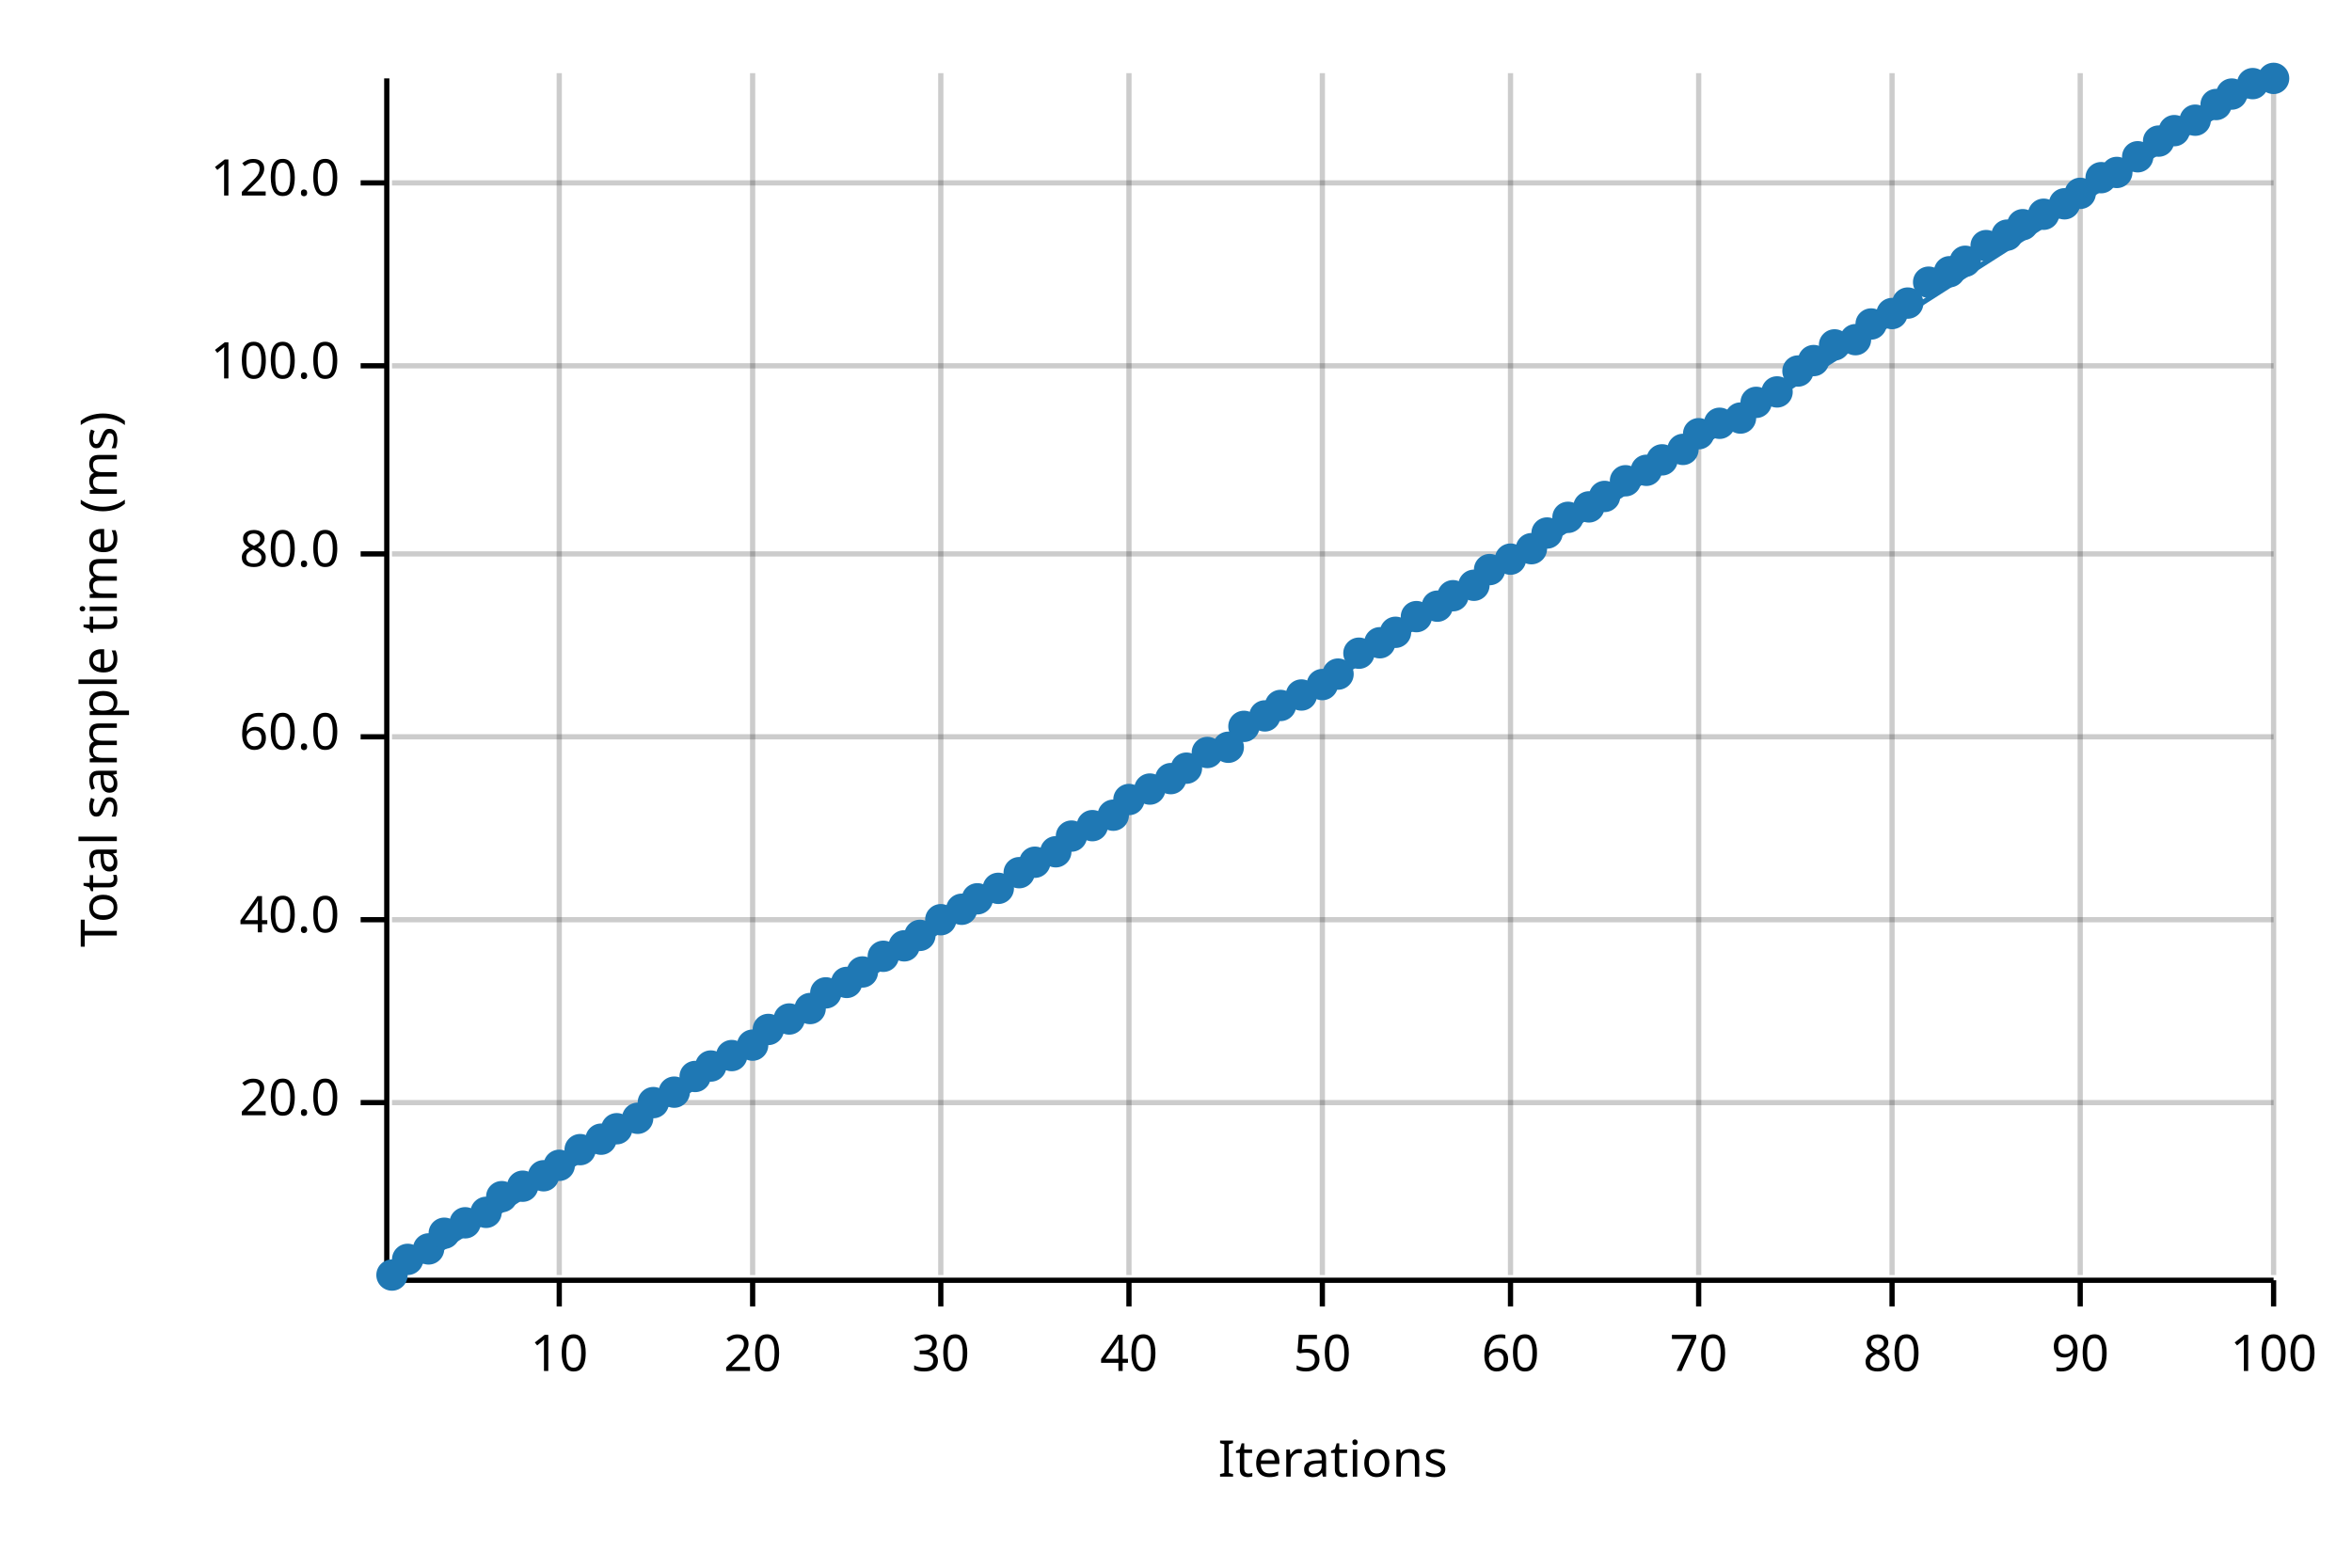
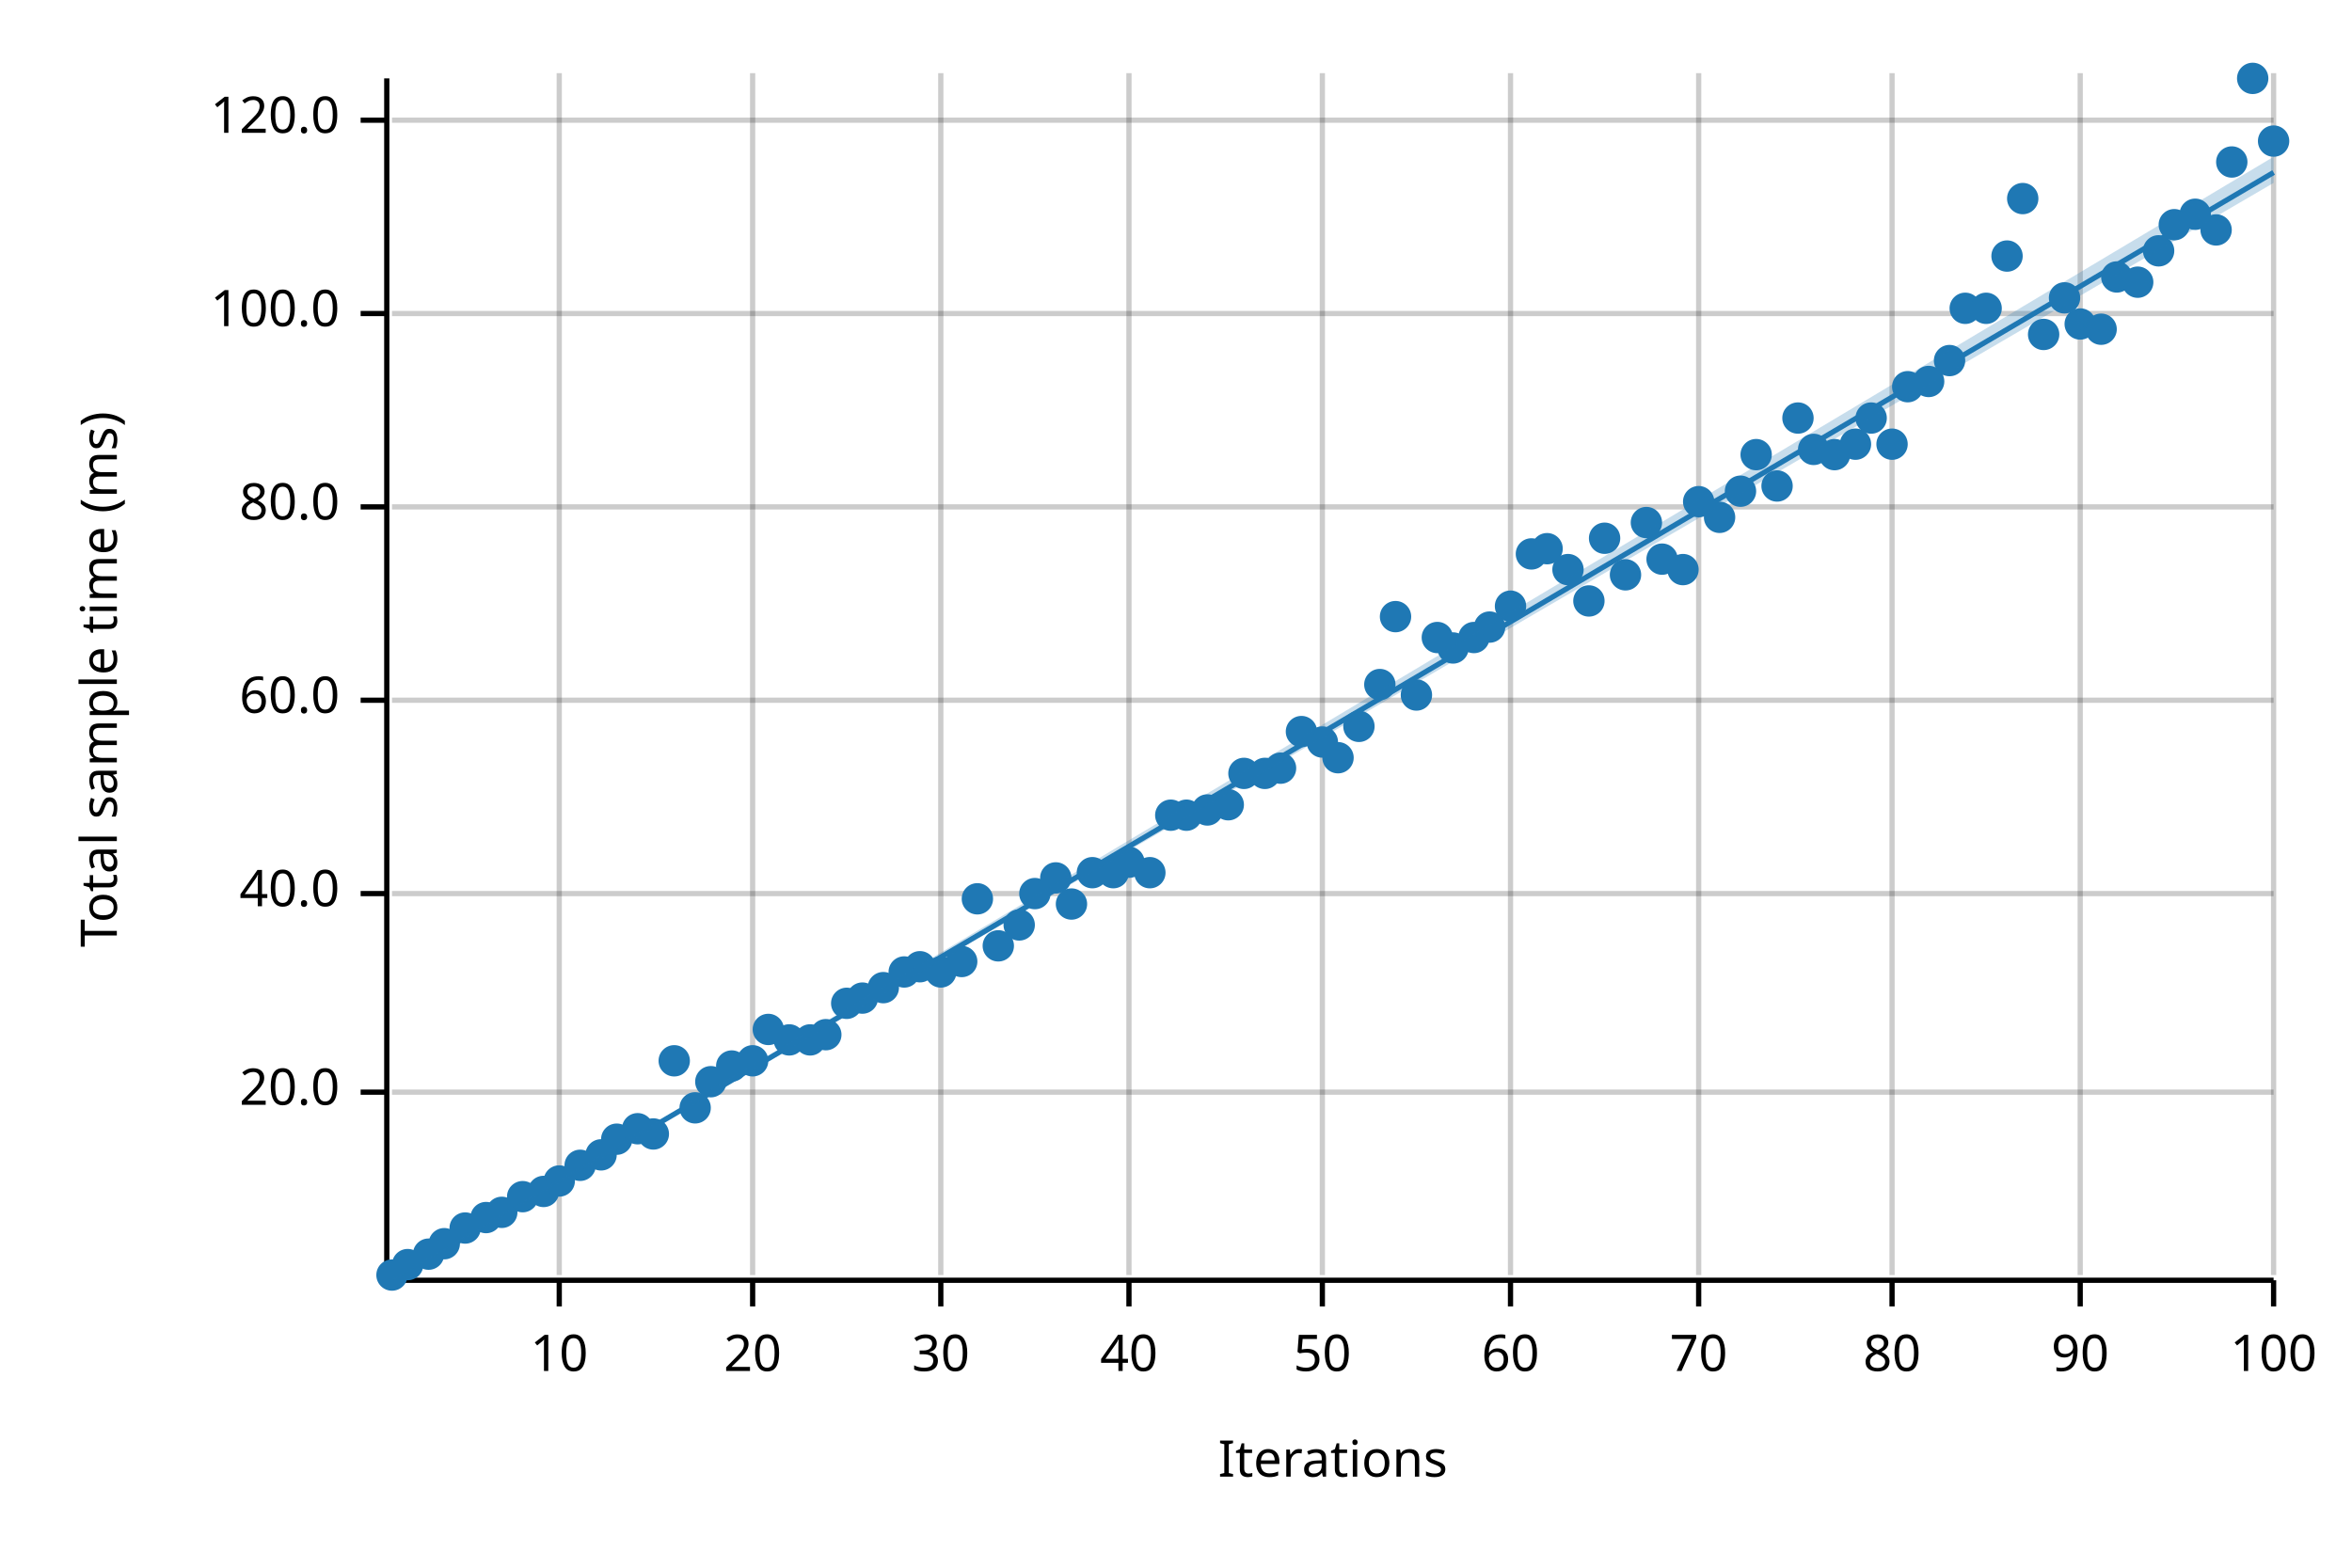
<svg xmlns="http://www.w3.org/2000/svg" width="450" height="300" viewBox="0 0 450 300">
  <text x="15" y="130" dy="0.76em" text-anchor="middle" font-family="sans-serif" font-size="9.677" opacity="1" fill="#000000" transform="rotate(270, 15, 130)">
Total sample time (ms)
</text>
  <text x="255" y="285" dy="-0.5ex" text-anchor="middle" font-family="sans-serif" font-size="9.677" opacity="1" fill="#000000">
Iterations
</text>
  <line opacity="0.2" stroke="#000000" stroke-width="1" x1="107" y1="244" x2="107" y2="14" />
  <line opacity="0.2" stroke="#000000" stroke-width="1" x1="144" y1="244" x2="144" y2="14" />
  <line opacity="0.2" stroke="#000000" stroke-width="1" x1="180" y1="244" x2="180" y2="14" />
  <line opacity="0.2" stroke="#000000" stroke-width="1" x1="216" y1="244" x2="216" y2="14" />
  <line opacity="0.2" stroke="#000000" stroke-width="1" x1="253" y1="244" x2="253" y2="14" />
  <line opacity="0.2" stroke="#000000" stroke-width="1" x1="289" y1="244" x2="289" y2="14" />
  <line opacity="0.2" stroke="#000000" stroke-width="1" x1="325" y1="244" x2="325" y2="14" />
  <line opacity="0.2" stroke="#000000" stroke-width="1" x1="362" y1="244" x2="362" y2="14" />
  <line opacity="0.2" stroke="#000000" stroke-width="1" x1="398" y1="244" x2="398" y2="14" />
  <line opacity="0.2" stroke="#000000" stroke-width="1" x1="435" y1="244" x2="435" y2="14" />
-   <line opacity="0.2" stroke="#000000" stroke-width="1" x1="75" y1="211" x2="435" y2="211" />
-   <line opacity="0.2" stroke="#000000" stroke-width="1" x1="75" y1="176" x2="435" y2="176" />
-   <line opacity="0.2" stroke="#000000" stroke-width="1" x1="75" y1="141" x2="435" y2="141" />
-   <line opacity="0.2" stroke="#000000" stroke-width="1" x1="75" y1="106" x2="435" y2="106" />
-   <line opacity="0.2" stroke="#000000" stroke-width="1" x1="75" y1="70" x2="435" y2="70" />
-   <line opacity="0.2" stroke="#000000" stroke-width="1" x1="75" y1="35" x2="435" y2="35" />
+   <line opacity="0.2" stroke="#000000" stroke-width="1" x1="75" y1="209" x2="435" y2="209" />
+   <line opacity="0.2" stroke="#000000" stroke-width="1" x1="75" y1="171" x2="435" y2="171" />
+   <line opacity="0.2" stroke="#000000" stroke-width="1" x1="75" y1="134" x2="435" y2="134" />
+   <line opacity="0.2" stroke="#000000" stroke-width="1" x1="75" y1="97" x2="435" y2="97" />
+   <line opacity="0.2" stroke="#000000" stroke-width="1" x1="75" y1="60" x2="435" y2="60" />
+   <line opacity="0.2" stroke="#000000" stroke-width="1" x1="75" y1="23" x2="435" y2="23" />
  <polyline fill="none" opacity="1" stroke="#000000" stroke-width="1" points="74,15 74,245 " />
-   <text x="65" y="211" dy="0.5ex" text-anchor="end" font-family="sans-serif" font-size="9.677" opacity="1" fill="#000000">
+   <text x="65" y="209" dy="0.5ex" text-anchor="end" font-family="sans-serif" font-size="9.677" opacity="1" fill="#000000">
20.0
</text>
-   <polyline fill="none" opacity="1" stroke="#000000" stroke-width="1" points="69,211 74,211 " />
-   <text x="65" y="176" dy="0.5ex" text-anchor="end" font-family="sans-serif" font-size="9.677" opacity="1" fill="#000000">
+   <polyline fill="none" opacity="1" stroke="#000000" stroke-width="1" points="69,209 74,209 " />
+   <text x="65" y="171" dy="0.5ex" text-anchor="end" font-family="sans-serif" font-size="9.677" opacity="1" fill="#000000">
40.0
</text>
-   <polyline fill="none" opacity="1" stroke="#000000" stroke-width="1" points="69,176 74,176 " />
-   <text x="65" y="141" dy="0.5ex" text-anchor="end" font-family="sans-serif" font-size="9.677" opacity="1" fill="#000000">
+   <polyline fill="none" opacity="1" stroke="#000000" stroke-width="1" points="69,171 74,171 " />
+   <text x="65" y="134" dy="0.5ex" text-anchor="end" font-family="sans-serif" font-size="9.677" opacity="1" fill="#000000">
60.0
</text>
-   <polyline fill="none" opacity="1" stroke="#000000" stroke-width="1" points="69,141 74,141 " />
-   <text x="65" y="106" dy="0.5ex" text-anchor="end" font-family="sans-serif" font-size="9.677" opacity="1" fill="#000000">
+   <polyline fill="none" opacity="1" stroke="#000000" stroke-width="1" points="69,134 74,134 " />
+   <text x="65" y="97" dy="0.5ex" text-anchor="end" font-family="sans-serif" font-size="9.677" opacity="1" fill="#000000">
80.0
</text>
-   <polyline fill="none" opacity="1" stroke="#000000" stroke-width="1" points="69,106 74,106 " />
-   <text x="65" y="70" dy="0.5ex" text-anchor="end" font-family="sans-serif" font-size="9.677" opacity="1" fill="#000000">
+   <polyline fill="none" opacity="1" stroke="#000000" stroke-width="1" points="69,97 74,97 " />
+   <text x="65" y="60" dy="0.5ex" text-anchor="end" font-family="sans-serif" font-size="9.677" opacity="1" fill="#000000">
100.0
</text>
-   <polyline fill="none" opacity="1" stroke="#000000" stroke-width="1" points="69,70 74,70 " />
-   <text x="65" y="35" dy="0.5ex" text-anchor="end" font-family="sans-serif" font-size="9.677" opacity="1" fill="#000000">
+   <polyline fill="none" opacity="1" stroke="#000000" stroke-width="1" points="69,60 74,60 " />
+   <text x="65" y="23" dy="0.5ex" text-anchor="end" font-family="sans-serif" font-size="9.677" opacity="1" fill="#000000">
120.0
</text>
-   <polyline fill="none" opacity="1" stroke="#000000" stroke-width="1" points="69,35 74,35 " />
+   <polyline fill="none" opacity="1" stroke="#000000" stroke-width="1" points="69,23 74,23 " />
  <polyline fill="none" opacity="1" stroke="#000000" stroke-width="1" points="75,245 435,245 " />
  <text x="107" y="255" dy="0.76em" text-anchor="middle" font-family="sans-serif" font-size="9.677" opacity="1" fill="#000000">
10
</text>
  <polyline fill="none" opacity="1" stroke="#000000" stroke-width="1" points="107,245 107,250 " />
  <text x="144" y="255" dy="0.76em" text-anchor="middle" font-family="sans-serif" font-size="9.677" opacity="1" fill="#000000">
20
</text>
  <polyline fill="none" opacity="1" stroke="#000000" stroke-width="1" points="144,245 144,250 " />
  <text x="180" y="255" dy="0.76em" text-anchor="middle" font-family="sans-serif" font-size="9.677" opacity="1" fill="#000000">
30
</text>
  <polyline fill="none" opacity="1" stroke="#000000" stroke-width="1" points="180,245 180,250 " />
  <text x="216" y="255" dy="0.76em" text-anchor="middle" font-family="sans-serif" font-size="9.677" opacity="1" fill="#000000">
40
</text>
  <polyline fill="none" opacity="1" stroke="#000000" stroke-width="1" points="216,245 216,250 " />
  <text x="253" y="255" dy="0.76em" text-anchor="middle" font-family="sans-serif" font-size="9.677" opacity="1" fill="#000000">
50
</text>
  <polyline fill="none" opacity="1" stroke="#000000" stroke-width="1" points="253,245 253,250 " />
  <text x="289" y="255" dy="0.76em" text-anchor="middle" font-family="sans-serif" font-size="9.677" opacity="1" fill="#000000">
60
</text>
  <polyline fill="none" opacity="1" stroke="#000000" stroke-width="1" points="289,245 289,250 " />
  <text x="325" y="255" dy="0.76em" text-anchor="middle" font-family="sans-serif" font-size="9.677" opacity="1" fill="#000000">
70
</text>
  <polyline fill="none" opacity="1" stroke="#000000" stroke-width="1" points="325,245 325,250 " />
  <text x="362" y="255" dy="0.76em" text-anchor="middle" font-family="sans-serif" font-size="9.677" opacity="1" fill="#000000">
80
</text>
  <polyline fill="none" opacity="1" stroke="#000000" stroke-width="1" points="362,245 362,250 " />
  <text x="398" y="255" dy="0.76em" text-anchor="middle" font-family="sans-serif" font-size="9.677" opacity="1" fill="#000000">
90
</text>
  <polyline fill="none" opacity="1" stroke="#000000" stroke-width="1" points="398,245 398,250 " />
  <text x="435" y="255" dy="0.76em" text-anchor="middle" font-family="sans-serif" font-size="9.677" opacity="1" fill="#000000">
100
</text>
  <polyline fill="none" opacity="1" stroke="#000000" stroke-width="1" points="435,245 435,250 " />
  <circle cx="75" cy="244" r="3" opacity="1" fill="#1F78B4" stroke="none" stroke-width="1" />
-   <circle cx="78" cy="241" r="3" opacity="1" fill="#1F78B4" stroke="none" stroke-width="1" />
-   <circle cx="82" cy="239" r="3" opacity="1" fill="#1F78B4" stroke="none" stroke-width="1" />
-   <circle cx="85" cy="236" r="3" opacity="1" fill="#1F78B4" stroke="none" stroke-width="1" />
-   <circle cx="89" cy="234" r="3" opacity="1" fill="#1F78B4" stroke="none" stroke-width="1" />
-   <circle cx="93" cy="232" r="3" opacity="1" fill="#1F78B4" stroke="none" stroke-width="1" />
-   <circle cx="96" cy="229" r="3" opacity="1" fill="#1F78B4" stroke="none" stroke-width="1" />
-   <circle cx="100" cy="227" r="3" opacity="1" fill="#1F78B4" stroke="none" stroke-width="1" />
-   <circle cx="104" cy="225" r="3" opacity="1" fill="#1F78B4" stroke="none" stroke-width="1" />
-   <circle cx="107" cy="223" r="3" opacity="1" fill="#1F78B4" stroke="none" stroke-width="1" />
-   <circle cx="111" cy="220" r="3" opacity="1" fill="#1F78B4" stroke="none" stroke-width="1" />
-   <circle cx="115" cy="218" r="3" opacity="1" fill="#1F78B4" stroke="none" stroke-width="1" />
-   <circle cx="118" cy="216" r="3" opacity="1" fill="#1F78B4" stroke="none" stroke-width="1" />
-   <circle cx="122" cy="214" r="3" opacity="1" fill="#1F78B4" stroke="none" stroke-width="1" />
-   <circle cx="125" cy="211" r="3" opacity="1" fill="#1F78B4" stroke="none" stroke-width="1" />
-   <circle cx="129" cy="209" r="3" opacity="1" fill="#1F78B4" stroke="none" stroke-width="1" />
-   <circle cx="133" cy="206" r="3" opacity="1" fill="#1F78B4" stroke="none" stroke-width="1" />
-   <circle cx="136" cy="204" r="3" opacity="1" fill="#1F78B4" stroke="none" stroke-width="1" />
-   <circle cx="140" cy="202" r="3" opacity="1" fill="#1F78B4" stroke="none" stroke-width="1" />
-   <circle cx="144" cy="200" r="3" opacity="1" fill="#1F78B4" stroke="none" stroke-width="1" />
+   <circle cx="78" cy="242" r="3" opacity="1" fill="#1F78B4" stroke="none" stroke-width="1" />
+   <circle cx="82" cy="240" r="3" opacity="1" fill="#1F78B4" stroke="none" stroke-width="1" />
+   <circle cx="85" cy="238" r="3" opacity="1" fill="#1F78B4" stroke="none" stroke-width="1" />
+   <circle cx="89" cy="235" r="3" opacity="1" fill="#1F78B4" stroke="none" stroke-width="1" />
+   <circle cx="93" cy="233" r="3" opacity="1" fill="#1F78B4" stroke="none" stroke-width="1" />
+   <circle cx="96" cy="232" r="3" opacity="1" fill="#1F78B4" stroke="none" stroke-width="1" />
+   <circle cx="100" cy="229" r="3" opacity="1" fill="#1F78B4" stroke="none" stroke-width="1" />
+   <circle cx="104" cy="228" r="3" opacity="1" fill="#1F78B4" stroke="none" stroke-width="1" />
+   <circle cx="107" cy="226" r="3" opacity="1" fill="#1F78B4" stroke="none" stroke-width="1" />
+   <circle cx="111" cy="223" r="3" opacity="1" fill="#1F78B4" stroke="none" stroke-width="1" />
+   <circle cx="115" cy="221" r="3" opacity="1" fill="#1F78B4" stroke="none" stroke-width="1" />
+   <circle cx="118" cy="218" r="3" opacity="1" fill="#1F78B4" stroke="none" stroke-width="1" />
+   <circle cx="122" cy="216" r="3" opacity="1" fill="#1F78B4" stroke="none" stroke-width="1" />
+   <circle cx="125" cy="217" r="3" opacity="1" fill="#1F78B4" stroke="none" stroke-width="1" />
+   <circle cx="129" cy="203" r="3" opacity="1" fill="#1F78B4" stroke="none" stroke-width="1" />
+   <circle cx="133" cy="212" r="3" opacity="1" fill="#1F78B4" stroke="none" stroke-width="1" />
+   <circle cx="136" cy="207" r="3" opacity="1" fill="#1F78B4" stroke="none" stroke-width="1" />
+   <circle cx="140" cy="204" r="3" opacity="1" fill="#1F78B4" stroke="none" stroke-width="1" />
+   <circle cx="144" cy="203" r="3" opacity="1" fill="#1F78B4" stroke="none" stroke-width="1" />
  <circle cx="147" cy="197" r="3" opacity="1" fill="#1F78B4" stroke="none" stroke-width="1" />
-   <circle cx="151" cy="195" r="3" opacity="1" fill="#1F78B4" stroke="none" stroke-width="1" />
-   <circle cx="155" cy="193" r="3" opacity="1" fill="#1F78B4" stroke="none" stroke-width="1" />
-   <circle cx="158" cy="190" r="3" opacity="1" fill="#1F78B4" stroke="none" stroke-width="1" />
-   <circle cx="162" cy="188" r="3" opacity="1" fill="#1F78B4" stroke="none" stroke-width="1" />
-   <circle cx="165" cy="186" r="3" opacity="1" fill="#1F78B4" stroke="none" stroke-width="1" />
-   <circle cx="169" cy="183" r="3" opacity="1" fill="#1F78B4" stroke="none" stroke-width="1" />
-   <circle cx="173" cy="181" r="3" opacity="1" fill="#1F78B4" stroke="none" stroke-width="1" />
-   <circle cx="176" cy="179" r="3" opacity="1" fill="#1F78B4" stroke="none" stroke-width="1" />
-   <circle cx="180" cy="176" r="3" opacity="1" fill="#1F78B4" stroke="none" stroke-width="1" />
-   <circle cx="184" cy="174" r="3" opacity="1" fill="#1F78B4" stroke="none" stroke-width="1" />
+   <circle cx="151" cy="199" r="3" opacity="1" fill="#1F78B4" stroke="none" stroke-width="1" />
+   <circle cx="155" cy="199" r="3" opacity="1" fill="#1F78B4" stroke="none" stroke-width="1" />
+   <circle cx="158" cy="198" r="3" opacity="1" fill="#1F78B4" stroke="none" stroke-width="1" />
+   <circle cx="162" cy="192" r="3" opacity="1" fill="#1F78B4" stroke="none" stroke-width="1" />
+   <circle cx="165" cy="191" r="3" opacity="1" fill="#1F78B4" stroke="none" stroke-width="1" />
+   <circle cx="169" cy="189" r="3" opacity="1" fill="#1F78B4" stroke="none" stroke-width="1" />
+   <circle cx="173" cy="186" r="3" opacity="1" fill="#1F78B4" stroke="none" stroke-width="1" />
+   <circle cx="176" cy="185" r="3" opacity="1" fill="#1F78B4" stroke="none" stroke-width="1" />
+   <circle cx="180" cy="186" r="3" opacity="1" fill="#1F78B4" stroke="none" stroke-width="1" />
+   <circle cx="184" cy="184" r="3" opacity="1" fill="#1F78B4" stroke="none" stroke-width="1" />
  <circle cx="187" cy="172" r="3" opacity="1" fill="#1F78B4" stroke="none" stroke-width="1" />
-   <circle cx="191" cy="170" r="3" opacity="1" fill="#1F78B4" stroke="none" stroke-width="1" />
-   <circle cx="195" cy="167" r="3" opacity="1" fill="#1F78B4" stroke="none" stroke-width="1" />
-   <circle cx="198" cy="165" r="3" opacity="1" fill="#1F78B4" stroke="none" stroke-width="1" />
-   <circle cx="202" cy="163" r="3" opacity="1" fill="#1F78B4" stroke="none" stroke-width="1" />
-   <circle cx="205" cy="160" r="3" opacity="1" fill="#1F78B4" stroke="none" stroke-width="1" />
-   <circle cx="209" cy="158" r="3" opacity="1" fill="#1F78B4" stroke="none" stroke-width="1" />
-   <circle cx="213" cy="156" r="3" opacity="1" fill="#1F78B4" stroke="none" stroke-width="1" />
-   <circle cx="216" cy="153" r="3" opacity="1" fill="#1F78B4" stroke="none" stroke-width="1" />
-   <circle cx="220" cy="151" r="3" opacity="1" fill="#1F78B4" stroke="none" stroke-width="1" />
-   <circle cx="224" cy="149" r="3" opacity="1" fill="#1F78B4" stroke="none" stroke-width="1" />
-   <circle cx="227" cy="147" r="3" opacity="1" fill="#1F78B4" stroke="none" stroke-width="1" />
-   <circle cx="231" cy="144" r="3" opacity="1" fill="#1F78B4" stroke="none" stroke-width="1" />
-   <circle cx="235" cy="143" r="3" opacity="1" fill="#1F78B4" stroke="none" stroke-width="1" />
-   <circle cx="238" cy="139" r="3" opacity="1" fill="#1F78B4" stroke="none" stroke-width="1" />
-   <circle cx="242" cy="137" r="3" opacity="1" fill="#1F78B4" stroke="none" stroke-width="1" />
-   <circle cx="245" cy="135" r="3" opacity="1" fill="#1F78B4" stroke="none" stroke-width="1" />
-   <circle cx="249" cy="133" r="3" opacity="1" fill="#1F78B4" stroke="none" stroke-width="1" />
-   <circle cx="253" cy="131" r="3" opacity="1" fill="#1F78B4" stroke="none" stroke-width="1" />
-   <circle cx="256" cy="129" r="3" opacity="1" fill="#1F78B4" stroke="none" stroke-width="1" />
-   <circle cx="260" cy="125" r="3" opacity="1" fill="#1F78B4" stroke="none" stroke-width="1" />
-   <circle cx="264" cy="123" r="3" opacity="1" fill="#1F78B4" stroke="none" stroke-width="1" />
-   <circle cx="267" cy="121" r="3" opacity="1" fill="#1F78B4" stroke="none" stroke-width="1" />
-   <circle cx="271" cy="118" r="3" opacity="1" fill="#1F78B4" stroke="none" stroke-width="1" />
-   <circle cx="275" cy="116" r="3" opacity="1" fill="#1F78B4" stroke="none" stroke-width="1" />
-   <circle cx="278" cy="114" r="3" opacity="1" fill="#1F78B4" stroke="none" stroke-width="1" />
-   <circle cx="282" cy="112" r="3" opacity="1" fill="#1F78B4" stroke="none" stroke-width="1" />
-   <circle cx="285" cy="109" r="3" opacity="1" fill="#1F78B4" stroke="none" stroke-width="1" />
-   <circle cx="289" cy="107" r="3" opacity="1" fill="#1F78B4" stroke="none" stroke-width="1" />
-   <circle cx="293" cy="105" r="3" opacity="1" fill="#1F78B4" stroke="none" stroke-width="1" />
-   <circle cx="296" cy="102" r="3" opacity="1" fill="#1F78B4" stroke="none" stroke-width="1" />
-   <circle cx="300" cy="99" r="3" opacity="1" fill="#1F78B4" stroke="none" stroke-width="1" />
-   <circle cx="304" cy="97" r="3" opacity="1" fill="#1F78B4" stroke="none" stroke-width="1" />
-   <circle cx="307" cy="95" r="3" opacity="1" fill="#1F78B4" stroke="none" stroke-width="1" />
-   <circle cx="311" cy="92" r="3" opacity="1" fill="#1F78B4" stroke="none" stroke-width="1" />
-   <circle cx="315" cy="90" r="3" opacity="1" fill="#1F78B4" stroke="none" stroke-width="1" />
-   <circle cx="318" cy="88" r="3" opacity="1" fill="#1F78B4" stroke="none" stroke-width="1" />
-   <circle cx="322" cy="86" r="3" opacity="1" fill="#1F78B4" stroke="none" stroke-width="1" />
-   <circle cx="325" cy="83" r="3" opacity="1" fill="#1F78B4" stroke="none" stroke-width="1" />
-   <circle cx="329" cy="81" r="3" opacity="1" fill="#1F78B4" stroke="none" stroke-width="1" />
-   <circle cx="333" cy="80" r="3" opacity="1" fill="#1F78B4" stroke="none" stroke-width="1" />
-   <circle cx="336" cy="77" r="3" opacity="1" fill="#1F78B4" stroke="none" stroke-width="1" />
-   <circle cx="340" cy="75" r="3" opacity="1" fill="#1F78B4" stroke="none" stroke-width="1" />
-   <circle cx="344" cy="71" r="3" opacity="1" fill="#1F78B4" stroke="none" stroke-width="1" />
-   <circle cx="347" cy="69" r="3" opacity="1" fill="#1F78B4" stroke="none" stroke-width="1" />
-   <circle cx="351" cy="66" r="3" opacity="1" fill="#1F78B4" stroke="none" stroke-width="1" />
-   <circle cx="355" cy="65" r="3" opacity="1" fill="#1F78B4" stroke="none" stroke-width="1" />
-   <circle cx="358" cy="62" r="3" opacity="1" fill="#1F78B4" stroke="none" stroke-width="1" />
-   <circle cx="362" cy="60" r="3" opacity="1" fill="#1F78B4" stroke="none" stroke-width="1" />
-   <circle cx="365" cy="58" r="3" opacity="1" fill="#1F78B4" stroke="none" stroke-width="1" />
-   <circle cx="369" cy="54" r="3" opacity="1" fill="#1F78B4" stroke="none" stroke-width="1" />
-   <circle cx="373" cy="52" r="3" opacity="1" fill="#1F78B4" stroke="none" stroke-width="1" />
-   <circle cx="376" cy="50" r="3" opacity="1" fill="#1F78B4" stroke="none" stroke-width="1" />
-   <circle cx="380" cy="47" r="3" opacity="1" fill="#1F78B4" stroke="none" stroke-width="1" />
-   <circle cx="384" cy="45" r="3" opacity="1" fill="#1F78B4" stroke="none" stroke-width="1" />
-   <circle cx="387" cy="43" r="3" opacity="1" fill="#1F78B4" stroke="none" stroke-width="1" />
-   <circle cx="391" cy="41" r="3" opacity="1" fill="#1F78B4" stroke="none" stroke-width="1" />
-   <circle cx="395" cy="39" r="3" opacity="1" fill="#1F78B4" stroke="none" stroke-width="1" />
-   <circle cx="398" cy="37" r="3" opacity="1" fill="#1F78B4" stroke="none" stroke-width="1" />
-   <circle cx="402" cy="34" r="3" opacity="1" fill="#1F78B4" stroke="none" stroke-width="1" />
-   <circle cx="405" cy="33" r="3" opacity="1" fill="#1F78B4" stroke="none" stroke-width="1" />
-   <circle cx="409" cy="30" r="3" opacity="1" fill="#1F78B4" stroke="none" stroke-width="1" />
-   <circle cx="413" cy="27" r="3" opacity="1" fill="#1F78B4" stroke="none" stroke-width="1" />
-   <circle cx="416" cy="25" r="3" opacity="1" fill="#1F78B4" stroke="none" stroke-width="1" />
-   <circle cx="420" cy="23" r="3" opacity="1" fill="#1F78B4" stroke="none" stroke-width="1" />
-   <circle cx="424" cy="20" r="3" opacity="1" fill="#1F78B4" stroke="none" stroke-width="1" />
-   <circle cx="427" cy="18" r="3" opacity="1" fill="#1F78B4" stroke="none" stroke-width="1" />
-   <circle cx="431" cy="16" r="3" opacity="1" fill="#1F78B4" stroke="none" stroke-width="1" />
-   <circle cx="435" cy="15" r="3" opacity="1" fill="#1F78B4" stroke="none" stroke-width="1" />
-   <polyline fill="none" opacity="1" stroke="#1F78B4" stroke-width="1" points="75,245 435,15 " />
-   <polygon opacity="0.25" fill="#1F78B4" points="75,245 435,15 435,15 " />
+   <circle cx="191" cy="181" r="3" opacity="1" fill="#1F78B4" stroke="none" stroke-width="1" />
+   <circle cx="195" cy="177" r="3" opacity="1" fill="#1F78B4" stroke="none" stroke-width="1" />
+   <circle cx="198" cy="171" r="3" opacity="1" fill="#1F78B4" stroke="none" stroke-width="1" />
+   <circle cx="202" cy="168" r="3" opacity="1" fill="#1F78B4" stroke="none" stroke-width="1" />
+   <circle cx="205" cy="173" r="3" opacity="1" fill="#1F78B4" stroke="none" stroke-width="1" />
+   <circle cx="209" cy="167" r="3" opacity="1" fill="#1F78B4" stroke="none" stroke-width="1" />
+   <circle cx="213" cy="167" r="3" opacity="1" fill="#1F78B4" stroke="none" stroke-width="1" />
+   <circle cx="216" cy="165" r="3" opacity="1" fill="#1F78B4" stroke="none" stroke-width="1" />
+   <circle cx="220" cy="167" r="3" opacity="1" fill="#1F78B4" stroke="none" stroke-width="1" />
+   <circle cx="224" cy="156" r="3" opacity="1" fill="#1F78B4" stroke="none" stroke-width="1" />
+   <circle cx="227" cy="156" r="3" opacity="1" fill="#1F78B4" stroke="none" stroke-width="1" />
+   <circle cx="231" cy="155" r="3" opacity="1" fill="#1F78B4" stroke="none" stroke-width="1" />
+   <circle cx="235" cy="154" r="3" opacity="1" fill="#1F78B4" stroke="none" stroke-width="1" />
+   <circle cx="238" cy="148" r="3" opacity="1" fill="#1F78B4" stroke="none" stroke-width="1" />
+   <circle cx="242" cy="148" r="3" opacity="1" fill="#1F78B4" stroke="none" stroke-width="1" />
+   <circle cx="245" cy="147" r="3" opacity="1" fill="#1F78B4" stroke="none" stroke-width="1" />
+   <circle cx="249" cy="140" r="3" opacity="1" fill="#1F78B4" stroke="none" stroke-width="1" />
+   <circle cx="253" cy="142" r="3" opacity="1" fill="#1F78B4" stroke="none" stroke-width="1" />
+   <circle cx="256" cy="145" r="3" opacity="1" fill="#1F78B4" stroke="none" stroke-width="1" />
+   <circle cx="260" cy="139" r="3" opacity="1" fill="#1F78B4" stroke="none" stroke-width="1" />
+   <circle cx="264" cy="131" r="3" opacity="1" fill="#1F78B4" stroke="none" stroke-width="1" />
+   <circle cx="267" cy="118" r="3" opacity="1" fill="#1F78B4" stroke="none" stroke-width="1" />
+   <circle cx="271" cy="133" r="3" opacity="1" fill="#1F78B4" stroke="none" stroke-width="1" />
+   <circle cx="275" cy="122" r="3" opacity="1" fill="#1F78B4" stroke="none" stroke-width="1" />
+   <circle cx="278" cy="124" r="3" opacity="1" fill="#1F78B4" stroke="none" stroke-width="1" />
+   <circle cx="282" cy="122" r="3" opacity="1" fill="#1F78B4" stroke="none" stroke-width="1" />
+   <circle cx="285" cy="120" r="3" opacity="1" fill="#1F78B4" stroke="none" stroke-width="1" />
+   <circle cx="289" cy="116" r="3" opacity="1" fill="#1F78B4" stroke="none" stroke-width="1" />
+   <circle cx="293" cy="106" r="3" opacity="1" fill="#1F78B4" stroke="none" stroke-width="1" />
+   <circle cx="296" cy="105" r="3" opacity="1" fill="#1F78B4" stroke="none" stroke-width="1" />
+   <circle cx="300" cy="109" r="3" opacity="1" fill="#1F78B4" stroke="none" stroke-width="1" />
+   <circle cx="304" cy="115" r="3" opacity="1" fill="#1F78B4" stroke="none" stroke-width="1" />
+   <circle cx="307" cy="103" r="3" opacity="1" fill="#1F78B4" stroke="none" stroke-width="1" />
+   <circle cx="311" cy="110" r="3" opacity="1" fill="#1F78B4" stroke="none" stroke-width="1" />
+   <circle cx="315" cy="100" r="3" opacity="1" fill="#1F78B4" stroke="none" stroke-width="1" />
+   <circle cx="318" cy="107" r="3" opacity="1" fill="#1F78B4" stroke="none" stroke-width="1" />
+   <circle cx="322" cy="109" r="3" opacity="1" fill="#1F78B4" stroke="none" stroke-width="1" />
+   <circle cx="325" cy="96" r="3" opacity="1" fill="#1F78B4" stroke="none" stroke-width="1" />
+   <circle cx="329" cy="99" r="3" opacity="1" fill="#1F78B4" stroke="none" stroke-width="1" />
+   <circle cx="333" cy="94" r="3" opacity="1" fill="#1F78B4" stroke="none" stroke-width="1" />
+   <circle cx="336" cy="87" r="3" opacity="1" fill="#1F78B4" stroke="none" stroke-width="1" />
+   <circle cx="340" cy="93" r="3" opacity="1" fill="#1F78B4" stroke="none" stroke-width="1" />
+   <circle cx="344" cy="80" r="3" opacity="1" fill="#1F78B4" stroke="none" stroke-width="1" />
+   <circle cx="347" cy="86" r="3" opacity="1" fill="#1F78B4" stroke="none" stroke-width="1" />
+   <circle cx="351" cy="87" r="3" opacity="1" fill="#1F78B4" stroke="none" stroke-width="1" />
+   <circle cx="355" cy="85" r="3" opacity="1" fill="#1F78B4" stroke="none" stroke-width="1" />
+   <circle cx="358" cy="80" r="3" opacity="1" fill="#1F78B4" stroke="none" stroke-width="1" />
+   <circle cx="362" cy="85" r="3" opacity="1" fill="#1F78B4" stroke="none" stroke-width="1" />
+   <circle cx="365" cy="74" r="3" opacity="1" fill="#1F78B4" stroke="none" stroke-width="1" />
+   <circle cx="369" cy="73" r="3" opacity="1" fill="#1F78B4" stroke="none" stroke-width="1" />
+   <circle cx="373" cy="69" r="3" opacity="1" fill="#1F78B4" stroke="none" stroke-width="1" />
+   <circle cx="376" cy="59" r="3" opacity="1" fill="#1F78B4" stroke="none" stroke-width="1" />
+   <circle cx="380" cy="59" r="3" opacity="1" fill="#1F78B4" stroke="none" stroke-width="1" />
+   <circle cx="384" cy="49" r="3" opacity="1" fill="#1F78B4" stroke="none" stroke-width="1" />
+   <circle cx="387" cy="38" r="3" opacity="1" fill="#1F78B4" stroke="none" stroke-width="1" />
+   <circle cx="391" cy="64" r="3" opacity="1" fill="#1F78B4" stroke="none" stroke-width="1" />
+   <circle cx="395" cy="57" r="3" opacity="1" fill="#1F78B4" stroke="none" stroke-width="1" />
+   <circle cx="398" cy="62" r="3" opacity="1" fill="#1F78B4" stroke="none" stroke-width="1" />
+   <circle cx="402" cy="63" r="3" opacity="1" fill="#1F78B4" stroke="none" stroke-width="1" />
+   <circle cx="405" cy="53" r="3" opacity="1" fill="#1F78B4" stroke="none" stroke-width="1" />
+   <circle cx="409" cy="54" r="3" opacity="1" fill="#1F78B4" stroke="none" stroke-width="1" />
+   <circle cx="413" cy="48" r="3" opacity="1" fill="#1F78B4" stroke="none" stroke-width="1" />
+   <circle cx="416" cy="43" r="3" opacity="1" fill="#1F78B4" stroke="none" stroke-width="1" />
+   <circle cx="420" cy="41" r="3" opacity="1" fill="#1F78B4" stroke="none" stroke-width="1" />
+   <circle cx="424" cy="44" r="3" opacity="1" fill="#1F78B4" stroke="none" stroke-width="1" />
+   <circle cx="427" cy="31" r="3" opacity="1" fill="#1F78B4" stroke="none" stroke-width="1" />
+   <circle cx="431" cy="15" r="3" opacity="1" fill="#1F78B4" stroke="none" stroke-width="1" />
+   <circle cx="435" cy="27" r="3" opacity="1" fill="#1F78B4" stroke="none" stroke-width="1" />
+   <polyline fill="none" opacity="1" stroke="#1F78B4" stroke-width="1" points="75,245 435,33 " />
+   <polygon opacity="0.25" fill="#1F78B4" points="75,245 435,35 435,30 " />
</svg>
